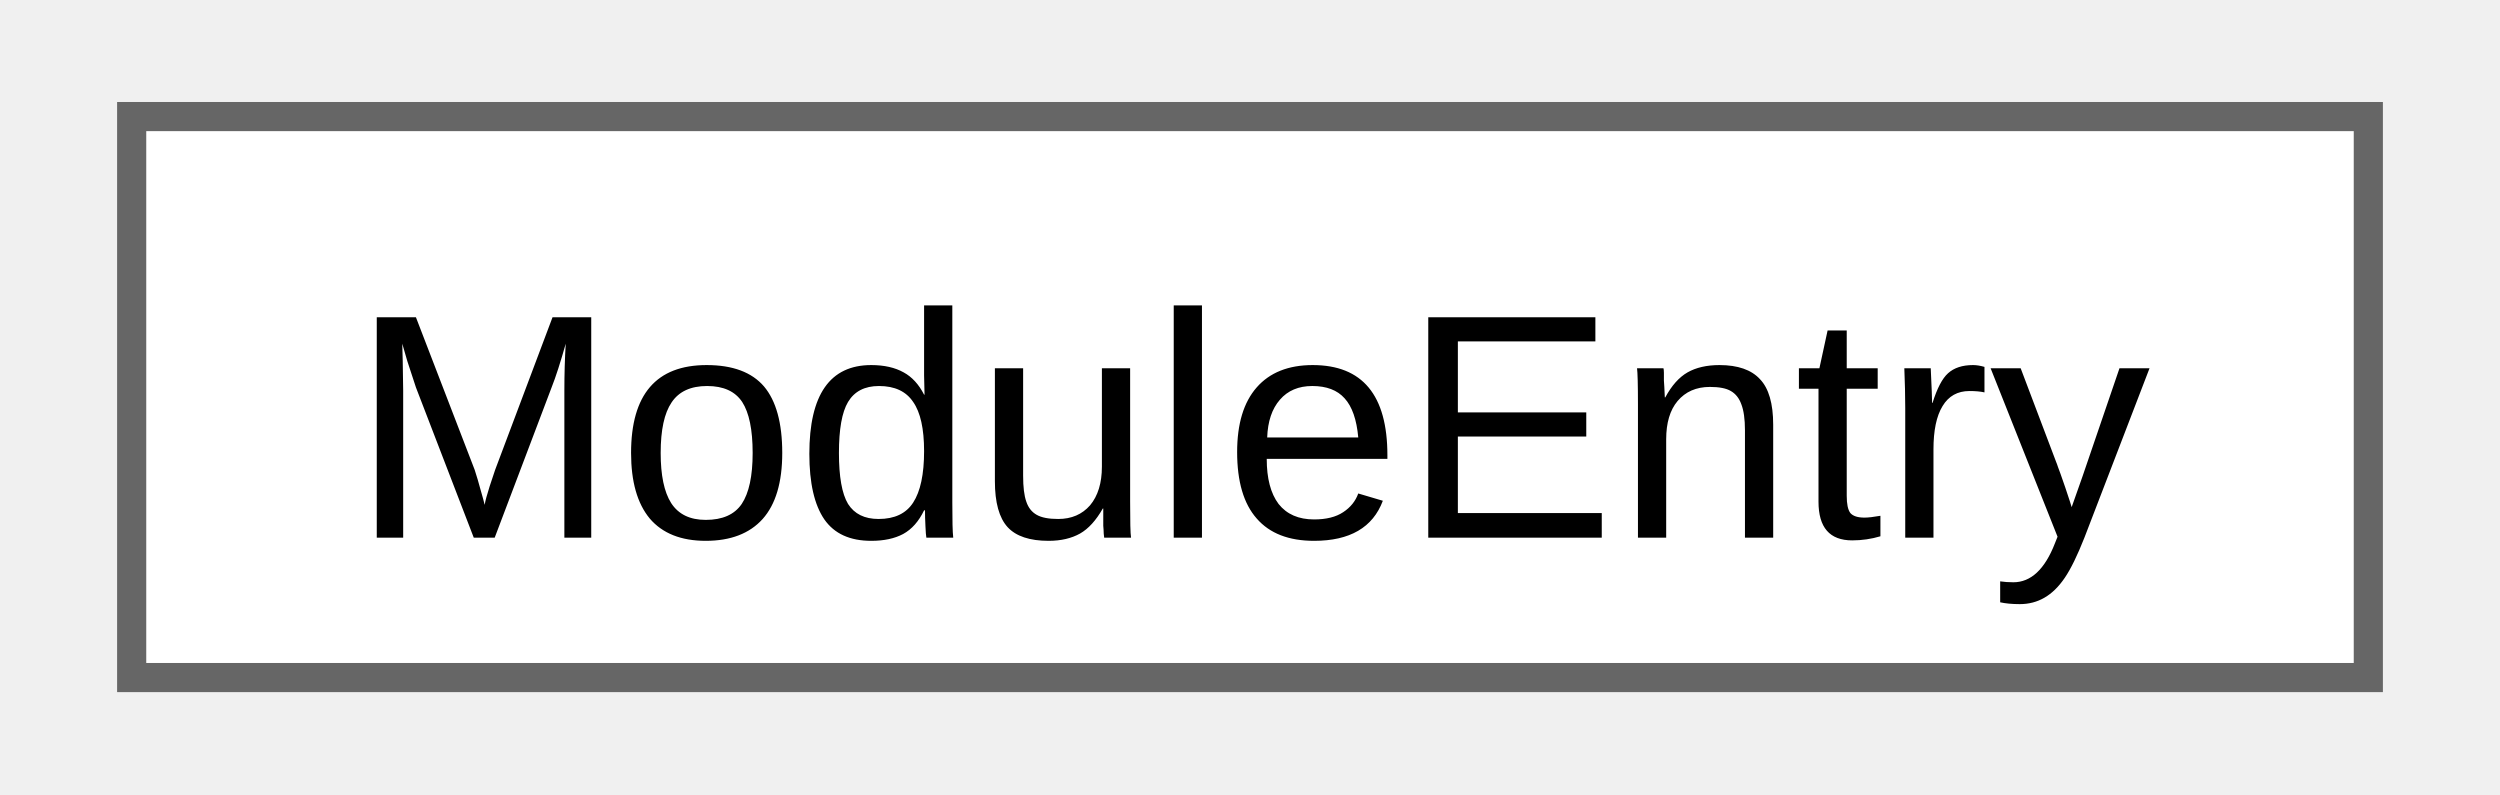
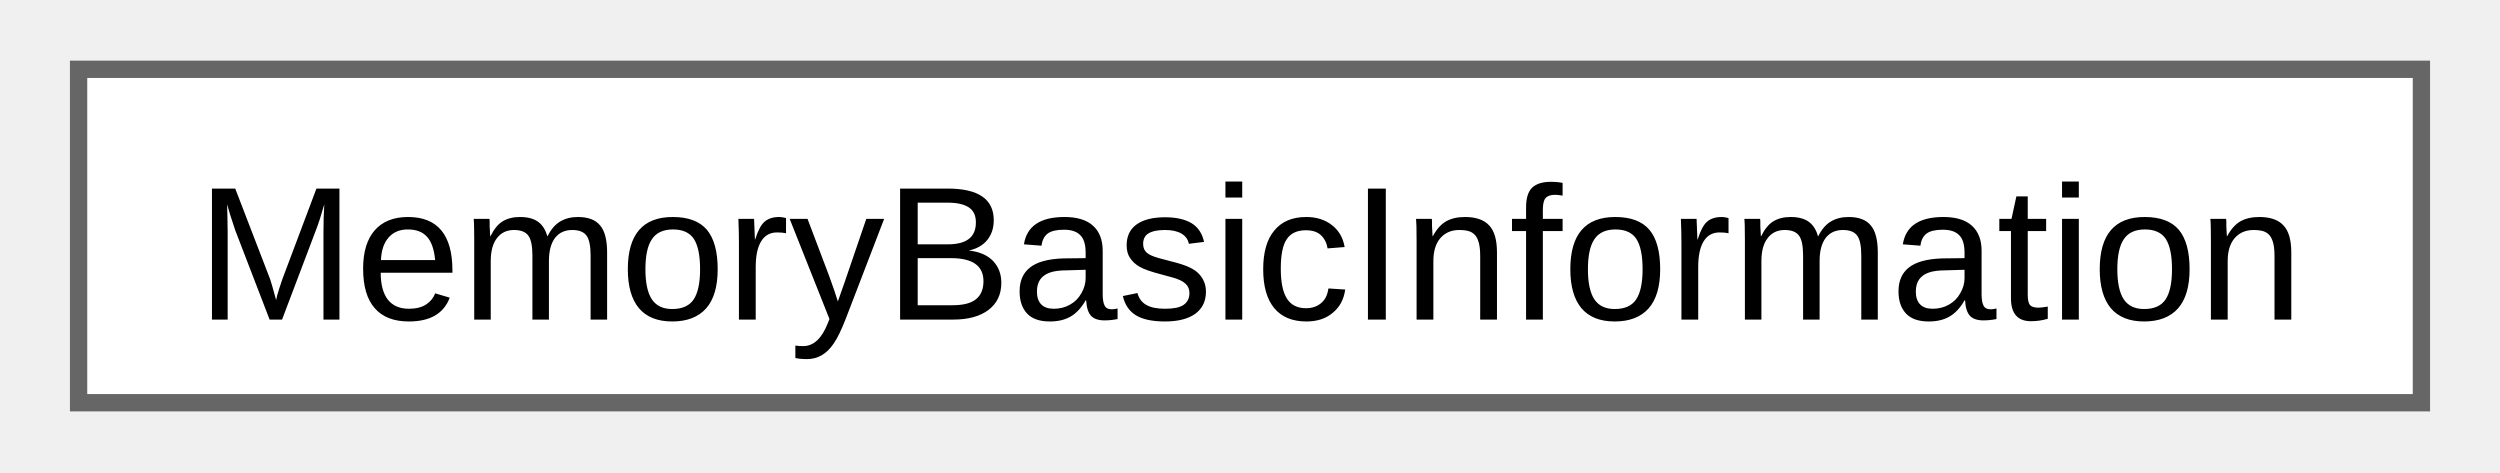
- <svg xmlns="http://www.w3.org/2000/svg" xmlns:xlink="http://www.w3.org/1999/xlink" width="85pt" height="27pt" viewBox="0.00 0.00 84.75 27.25">
+ <svg xmlns="http://www.w3.org/2000/svg" xmlns:xlink="http://www.w3.org/1999/xlink" width="143pt" height="27pt" viewBox="0.00 0.00 143.25 27.25">
  <g id="graph0" class="graph" transform="scale(1 1) rotate(0) translate(4 23.25)">
    <g id="Node000000" class="node">
      <g id="a_Node000000">
-         <a xlink:href="d7/de2/structwinapi_1_1th32_1_1ModuleEntry.html" target="_top" xlink:title="Describes an entry from a list of the modules belonging to the specified process.">
-           <polygon fill="white" stroke="#666666" points="76.75,-19.25 0,-19.25 0,0 76.75,0 76.75,-19.25" />
-           <text text-anchor="middle" x="38.38" y="-4.8" font-family="Arial" font-size="11.00">ModuleEntry</text>
+         <a xlink:href="d3/d0b/structwinapi_1_1memory_1_1MemoryBasicInformation.html" target="_top" xlink:title=" ">
+           <polygon fill="white" stroke="#666666" points="135.25,-19.25 0,-19.25 0,0 135.25,0 135.25,-19.25" />
+           <text text-anchor="middle" x="67.62" y="-4.8" font-family="Arial" font-size="11.00">MemoryBasicInformation</text>
        </a>
      </g>
    </g>
  </g>
</svg>
